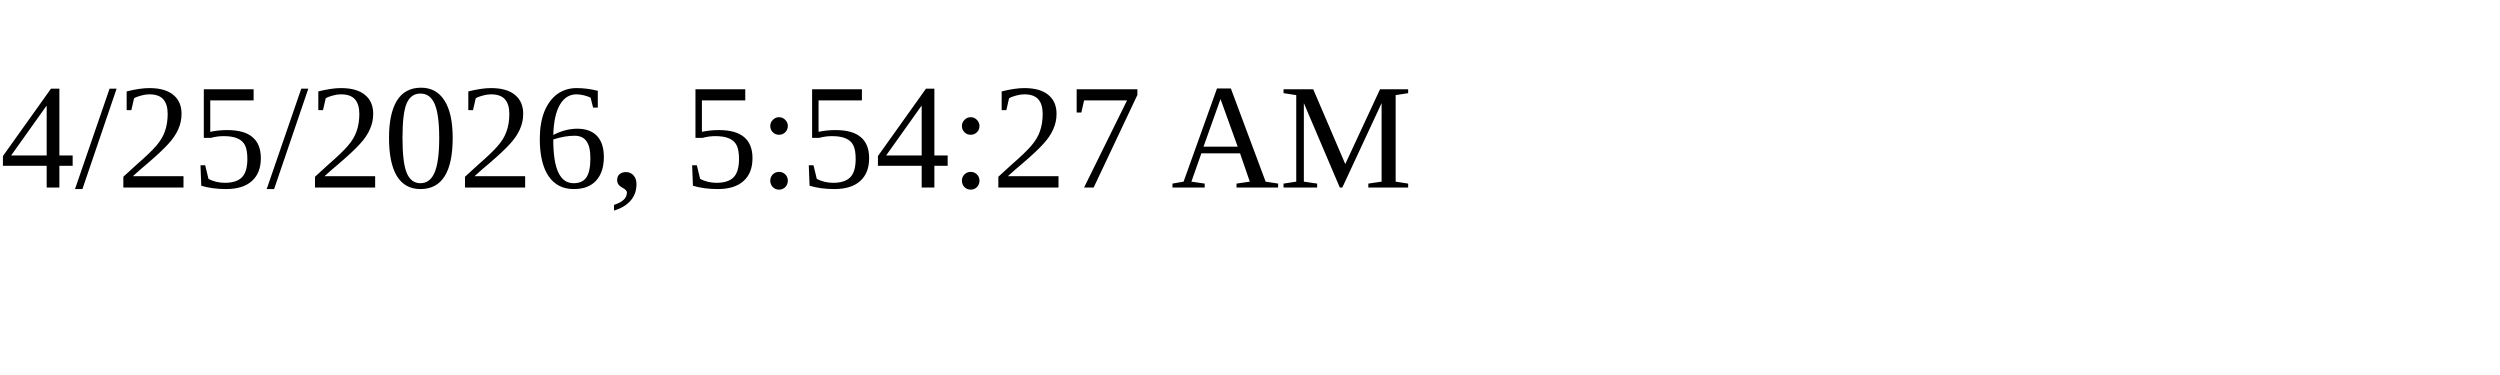
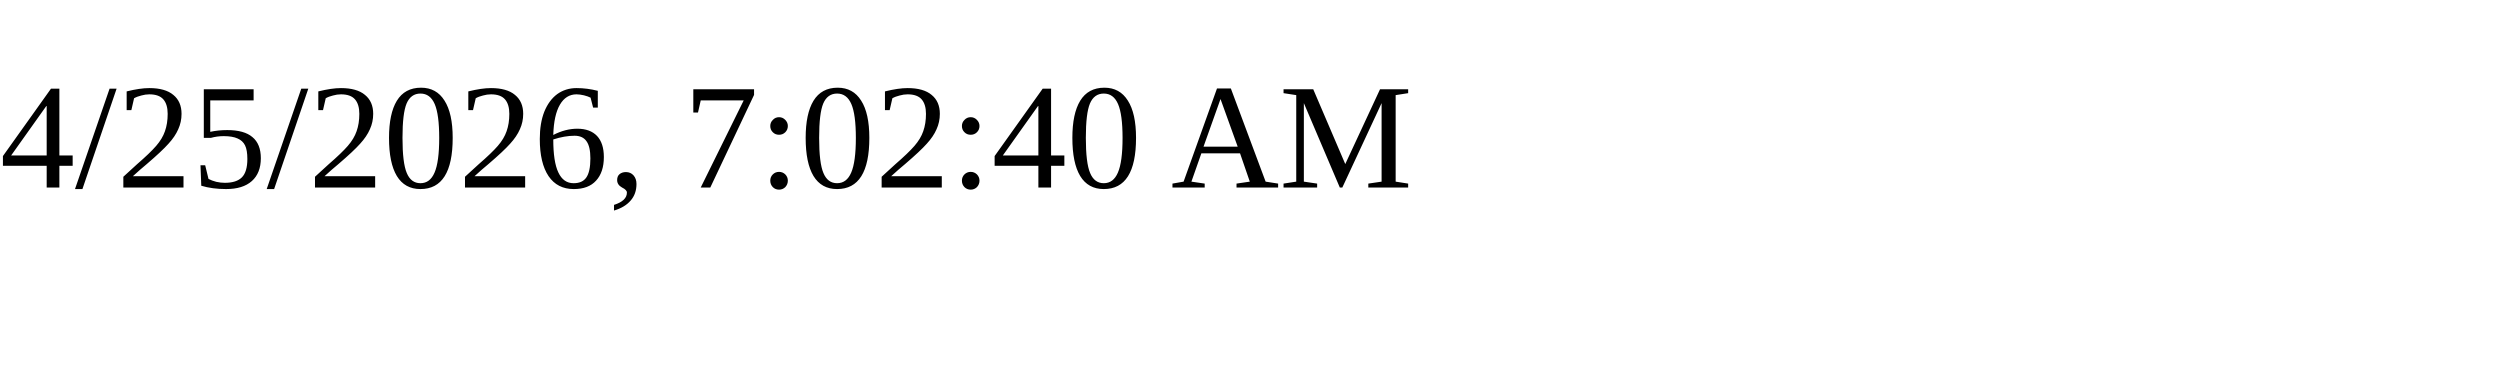
<svg xmlns="http://www.w3.org/2000/svg" height="30" width="200">
-   <text x="0" y="15">4/25/2026, 5:54:27 AM</text>
+   <text x="0" y="15">4/25/2026, 7:02:40 AM</text>
</svg>
